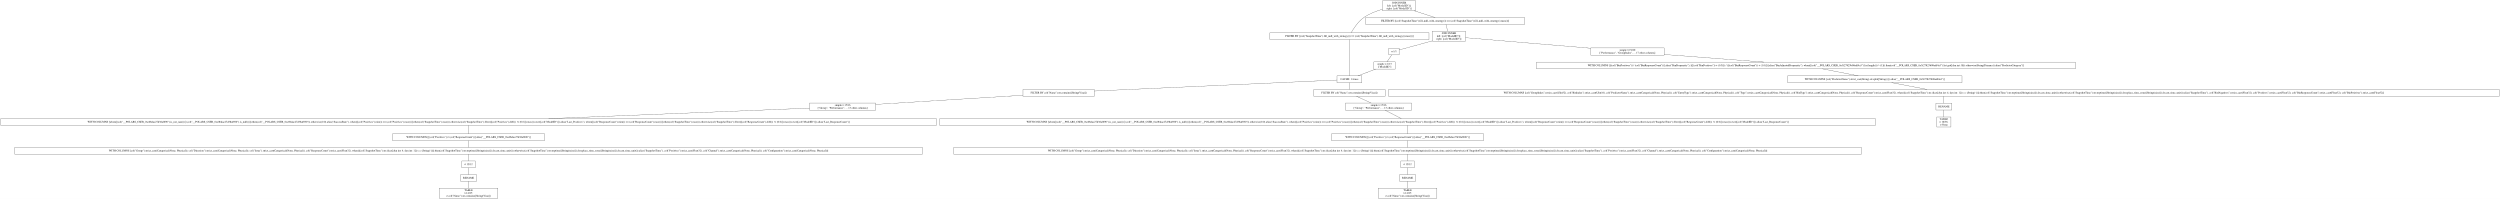
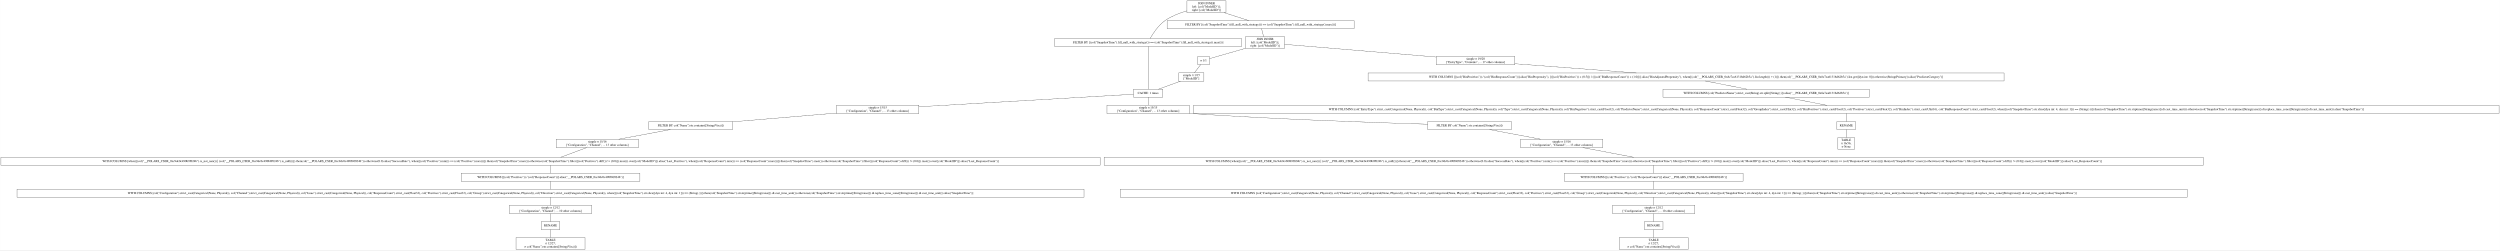
- <svg xmlns="http://www.w3.org/2000/svg" width="13248pt" height="1054pt" viewBox="0.00 0.00 13248.00 1054.00">
-   <g id="graph0" class="graph" transform="scale(1 1) rotate(0) translate(4 1050)">
-     <polygon fill="white" stroke="transparent" points="-4,4 -4,-1050 13244,-1050 13244,4 -4,4" />
+ <svg xmlns="http://www.w3.org/2000/svg" width="11270pt" height="1128pt" viewBox="0.00 0.00 11269.50 1128.00">
+   <g id="graph0" class="graph" transform="scale(1 1) rotate(0) translate(4 1124)">
+     <polygon fill="white" stroke="transparent" points="-4,4 -4,-1124 11265.5,-1124 11265.5,4 -4,4" />
    <g id="node1" class="node">
-       <polygon fill="none" stroke="black" points="7498,-1046 7322,-1046 7322,-993 7498,-993 7498,-1046" />
-       <text text-anchor="middle" x="7410" y="-1030.8" font-family="Times,serif" font-size="14.00">JOIN INNER</text>
-       <text text-anchor="middle" x="7410" y="-1015.8" font-family="Times,serif" font-size="14.00">left: [col("ModelID")];</text>
-       <text text-anchor="middle" x="7410" y="-1000.8" font-family="Times,serif" font-size="14.00">right: [col("ModelID")]</text>
+       <polygon fill="none" stroke="black" points="5522.5,-1120 5346.5,-1120 5346.5,-1067 5522.5,-1067 5522.5,-1120" />
+       <text text-anchor="middle" x="5434.5" y="-1104.8" font-family="Times,serif" font-size="14.00">JOIN INNER</text>
+       <text text-anchor="middle" x="5434.5" y="-1089.8" font-family="Times,serif" font-size="14.00">left: [col("ModelID")];</text>
+       <text text-anchor="middle" x="5434.5" y="-1074.8" font-family="Times,serif" font-size="14.00">right: [col("ModelID")]</text>
    </g>
    <g id="node2" class="node">
-       <polygon fill="none" stroke="black" points="7568.5,-876.5 6725.5,-876.5 6725.5,-840.5 7568.5,-840.5 7568.5,-876.5" />
-       <text text-anchor="middle" x="7147" y="-854.8" font-family="Times,serif" font-size="14.00">FILTER BY [(col("SnapshotTime").fill_null_with_strategy()) == (col("SnapshotTime").fill_null_with_strategy().max())]</text>
+       <polygon fill="none" stroke="black" points="5593,-950.5 4750,-950.5 4750,-914.5 5593,-914.5 5593,-950.5" />
+       <text text-anchor="middle" x="5171.5" y="-928.8" font-family="Times,serif" font-size="14.00">FILTER BY [(col("SnapshotTime").fill_null_with_strategy()) == (col("SnapshotTime").fill_null_with_strategy().max())]</text>
    </g>
    <g id="edge1" class="edge">
-       <path fill="none" stroke="black" d="M7321.73,-1000.97C7288.73,-991.57 7252.21,-977.55 7223,-957 7192.64,-935.63 7168.6,-898.62 7156.21,-876.86" />
+       <path fill="none" stroke="black" d="M5346.23,-1074.97C5313.23,-1065.57 5276.71,-1051.55 5247.5,-1031 5217.14,-1009.63 5193.1,-972.62 5180.71,-950.86" />
+     </g>
+     <g id="node13" class="node">
+       <polygon fill="none" stroke="black" points="6100,-1031 5257,-1031 5257,-995 6100,-995 6100,-1031" />
+       <text text-anchor="middle" x="5678.5" y="-1009.3" font-family="Times,serif" font-size="14.00">FILTER BY [(col("SnapshotTime").fill_null_with_strategy()) == (col("SnapshotTime").fill_null_with_strategy().max())]</text>
+     </g>
+     <g id="edge12" class="edge">
+       <path fill="none" stroke="black" d="M5514.06,-1066.9C5550.63,-1055.14 5593.02,-1041.5 5625.6,-1031.02" />
+     </g>
+     <g id="node3" class="node">
+       <polygon fill="none" stroke="black" points="5237.5,-722 5105.5,-722 5105.5,-686 5237.5,-686 5237.5,-722" />
+       <text text-anchor="middle" x="5171.5" y="-700.3" font-family="Times,serif" font-size="14.00">CACHE: 1 times</text>
+     </g>
+     <g id="edge2" class="edge">
+       <path fill="none" stroke="black" d="M5171.5,-914.48C5171.5,-872.5 5171.5,-764.4 5171.5,-722.22" />
+     </g>
+     <g id="node4" class="node">
+       <polygon fill="none" stroke="black" points="5357,-650 4986,-650 4986,-612 5357,-612 5357,-650" />
+       <text text-anchor="middle" x="5171.5" y="-634.8" font-family="Times,serif" font-size="14.00">simple π 15/15</text>
+       <text text-anchor="middle" x="5171.5" y="-619.8" font-family="Times,serif" font-size="14.00">["Configuration", "Channel", ... 13 other columns]</text>
+     </g>
+     <g id="edge3" class="edge">
+       <path fill="none" stroke="black" d="M5171.5,-685.81C5171.5,-674.98 5171.5,-661.01 5171.5,-650.02" />
+     </g>
+     <g id="node23" class="node">
+       <polygon fill="none" stroke="black" points="4138,-650 3767,-650 3767,-612 4138,-612 4138,-650" />
+       <text text-anchor="middle" x="3952.5" y="-634.8" font-family="Times,serif" font-size="14.00">simple π 15/15</text>
+       <text text-anchor="middle" x="3952.5" y="-619.8" font-family="Times,serif" font-size="14.00">["Configuration", "Channel", ... 13 other columns]</text>
+     </g>
+     <g id="edge23" class="edge">
+       <path fill="none" stroke="black" d="M5105.1,-699.13C4923.75,-688.57 4415.2,-658.95 4138.13,-642.81" />
+     </g>
+     <g id="node5" class="node">
+       <polygon fill="none" stroke="black" points="6809.5,-576 6431.5,-576 6431.5,-540 6809.5,-540 6809.5,-576" />
+       <text text-anchor="middle" x="6620.5" y="-554.3" font-family="Times,serif" font-size="14.00">FILTER BY col("Name").str.contains([String(Visa)])</text>
+     </g>
+     <g id="edge4" class="edge">
+       <path fill="none" stroke="black" d="M5357.01,-612.66C5360.2,-612.43 5363.36,-612.21 5366.5,-612 5743.71,-586.63 6185.62,-571.31 6431.26,-564.06" />
+     </g>
+     <g id="node6" class="node">
+       <polygon fill="none" stroke="black" points="7221,-496.5 6850,-496.5 6850,-458.5 7221,-458.5 7221,-496.5" />
+       <text text-anchor="middle" x="7035.5" y="-481.3" font-family="Times,serif" font-size="14.00">simple π 15/16</text>
+       <text text-anchor="middle" x="7035.5" y="-466.3" font-family="Times,serif" font-size="14.00">["Configuration", "Channel", ... 13 other columns]</text>
+     </g>
+     <g id="edge5" class="edge">
+       <path fill="none" stroke="black" d="M6710.55,-539.97C6778.37,-527.14 6871.15,-509.59 6940.22,-496.52" />
+     </g>
+     <g id="node7" class="node">
+       <polygon fill="none" stroke="black" points="9928,-415 4973,-415 4973,-379 9928,-379 9928,-415" />
+       <text text-anchor="middle" x="7450.5" y="-393.3" font-family="Times,serif" font-size="14.00">WITH COLUMNS [when([(col("__POLARS_CSER_0xc9dc0c490b9f024b").is_not_nan()) | (col("__POLARS_CSER_0xc9dc0c490b9f024b").is_null())]).then(col("__POLARS_CSER_0xc9dc0c490b9f024b")).otherwise(0.0).alias("SuccessRate"), when([(col("Positives").min()) == (col("Positives").max())]).then(col("SnapshotTime").max()).otherwise(col("SnapshotTime").filter([(col("Positives").diff()) != (0.0)]).max()).over([col("ModelID")]).alias("Last_Positives"), when([(col("ResponseCount").min()) == (col("ResponseCount").max())]).then(col("SnapshotTime").max()).otherwise(col("SnapshotTime").filter([(col("ResponseCount").diff()) != (0.0)]).max()).over([col("ModelID")]).alias("Last_ResponseCount")]</text>
+     </g>
+     <g id="edge6" class="edge">
+       <path fill="none" stroke="black" d="M7130.71,-458.49C7199.75,-445.43 7292.52,-427.88 7360.36,-415.05" />
+     </g>
+     <g id="node8" class="node">
+       <polygon fill="none" stroke="black" points="7853.5,-343 7047.5,-343 7047.5,-307 7853.5,-307 7853.5,-343" />
+       <text text-anchor="middle" x="7450.5" y="-321.3" font-family="Times,serif" font-size="14.00">WITH COLUMNS [[(col("Positives")) / (col("ResponseCount"))].alias("__POLARS_CSER_0xc9dc0c490b9f024b")]</text>
+     </g>
+     <g id="edge7" class="edge">
+       <path fill="none" stroke="black" d="M7450.5,-378.7C7450.5,-367.85 7450.5,-353.92 7450.5,-343.1" />
+     </g>
+     <g id="node9" class="node">
+       <polygon fill="none" stroke="black" points="9855.5,-271 5045.5,-271 5045.5,-235 9855.5,-235 9855.5,-271" />
+       <text text-anchor="middle" x="7450.5" y="-249.3" font-family="Times,serif" font-size="14.00">WITH COLUMNS [col("Configuration").strict_cast(Categorical(None, Physical)), col("Channel").strict_cast(Categorical(None, Physical)), col("Issue").strict_cast(Categorical(None, Physical)), col("ResponseCount").strict_cast(Float32), col("Positives").strict_cast(Float32), col("Group").strict_cast(Categorical(None, Physical)), col("Direction").strict_cast(Categorical(None, Physical)), when([(col("SnapshotTime").str.slice([dyn int: 4, dyn int: 1])) == (String(-))]).then(col("SnapshotTime").str.strptime([String(raise)]).dt.cast_time_unit()).otherwise(col("SnapshotTime").str.strptime([String(raise)]).dt.replace_time_zone([String(raise)]).dt.cast_time_unit()).alias("SnapshotTime")]</text>
+     </g>
+     <g id="edge8" class="edge">
+       <path fill="none" stroke="black" d="M7450.5,-306.7C7450.5,-295.85 7450.5,-281.92 7450.5,-271.1" />
+     </g>
+     <g id="node10" class="node">
+       <polygon fill="none" stroke="black" points="7636,-199 7265,-199 7265,-161 7636,-161 7636,-199" />
+       <text text-anchor="middle" x="7450.5" y="-183.8" font-family="Times,serif" font-size="14.00">simple π 12/12</text>
+       <text text-anchor="middle" x="7450.5" y="-168.8" font-family="Times,serif" font-size="14.00">["Configuration", "Channel", ... 10 other columns]</text>
+     </g>
+     <g id="edge9" class="edge">
+       <path fill="none" stroke="black" d="M7450.5,-234.81C7450.5,-223.98 7450.5,-210.01 7450.5,-199.02" />
+     </g>
+     <g id="node11" class="node">
+       <polygon fill="none" stroke="black" points="7492.5,-125 7408.5,-125 7408.5,-89 7492.5,-89 7492.5,-125" />
+       <text text-anchor="middle" x="7450.5" y="-103.3" font-family="Times,serif" font-size="14.00">RENAME</text>
+     </g>
+     <g id="edge10" class="edge">
+       <path fill="none" stroke="black" d="M7450.5,-160.72C7450.5,-149.7 7450.5,-135.78 7450.5,-125" />
    </g>
    <g id="node12" class="node">
-       <polygon fill="none" stroke="black" points="8075.5,-957 7232.5,-957 7232.5,-921 8075.5,-921 8075.5,-957" />
-       <text text-anchor="middle" x="7654" y="-935.3" font-family="Times,serif" font-size="14.00">FILTER BY [(col("SnapshotTime").fill_null_with_strategy()) == (col("SnapshotTime").fill_null_with_strategy().max())]</text>
+       <polygon fill="none" stroke="black" points="7606,-53 7295,-53 7295,0 7606,0 7606,-53" />
+       <text text-anchor="middle" x="7450.5" y="-37.8" font-family="Times,serif" font-size="14.00">TABLE</text>
+       <text text-anchor="middle" x="7450.5" y="-22.8" font-family="Times,serif" font-size="14.00">π 12/27;</text>
+       <text text-anchor="middle" x="7450.5" y="-7.8" font-family="Times,serif" font-size="14.00">σ col("Name").str.contains([String(Visa)])</text>
    </g>
    <g id="edge11" class="edge">
-       <path fill="none" stroke="black" d="M7489.56,-992.9C7526.13,-981.14 7568.52,-967.5 7601.1,-957.02" />
-     </g>
-     <g id="node3" class="node">
-       <polygon fill="none" stroke="black" points="7213,-648 7081,-648 7081,-612 7213,-612 7213,-648" />
-       <text text-anchor="middle" x="7147" y="-626.3" font-family="Times,serif" font-size="14.00">CACHE: 1 times</text>
-     </g>
-     <g id="edge2" class="edge">
-       <path fill="none" stroke="black" d="M7147,-840.48C7147,-798.5 7147,-690.4 7147,-648.22" />
-     </g>
-     <g id="node4" class="node">
-       <polygon fill="none" stroke="black" points="7336,-576 6958,-576 6958,-540 7336,-540 7336,-576" />
-       <text text-anchor="middle" x="7147" y="-554.3" font-family="Times,serif" font-size="14.00">FILTER BY col("Name").str.contains([String(Visa)])</text>
-     </g>
-     <g id="edge3" class="edge">
-       <path fill="none" stroke="black" d="M7147,-611.7C7147,-600.85 7147,-586.92 7147,-576.1" />
+       <path fill="none" stroke="black" d="M7450.5,-88.97C7450.5,-78.51 7450.5,-64.9 7450.5,-53.16" />
+     </g>
+     <g id="node14" class="node">
+       <polygon fill="none" stroke="black" points="5786.5,-959 5610.5,-959 5610.5,-906 5786.5,-906 5786.5,-959" />
+       <text text-anchor="middle" x="5698.5" y="-943.8" font-family="Times,serif" font-size="14.00">JOIN INNER</text>
+       <text text-anchor="middle" x="5698.5" y="-928.8" font-family="Times,serif" font-size="14.00">left: [col("ModelID")];</text>
+       <text text-anchor="middle" x="5698.5" y="-913.8" font-family="Times,serif" font-size="14.00">right: [col("ModelID")]</text>
+     </g>
+     <g id="edge13" class="edge">
+       <path fill="none" stroke="black" d="M5682.84,-994.97C5685.51,-984.51 5688.97,-970.9 5691.96,-959.16" />
+     </g>
+     <g id="node15" class="node">
+       <polygon fill="none" stroke="black" points="6824.5,-870 6470.5,-870 6470.5,-832 6824.5,-832 6824.5,-870" />
+       <text text-anchor="middle" x="6647.5" y="-854.8" font-family="Times,serif" font-size="14.00">simple π 19/20</text>
+       <text text-anchor="middle" x="6647.5" y="-839.8" font-family="Times,serif" font-size="14.00">["EntryType", "Contents", ... 17 other columns]</text>
+     </g>
+     <g id="edge14" class="edge">
+       <path fill="none" stroke="black" d="M5786.5,-924.13C5941.7,-911.13 6266.81,-883.89 6470.13,-866.86" />
+     </g>
+     <g id="node21" class="node">
+       <polygon fill="none" stroke="black" points="5448.5,-869 5394.5,-869 5394.5,-833 5448.5,-833 5448.5,-869" />
+       <text text-anchor="middle" x="5421.5" y="-847.3" font-family="Times,serif" font-size="14.00">π 1/1</text>
+     </g>
+     <g id="edge20" class="edge">
+       <path fill="none" stroke="black" d="M5610.47,-906.24C5554.55,-890.19 5485.91,-870.49 5448.68,-859.8" />
+     </g>
+     <g id="node16" class="node">
+       <polygon fill="none" stroke="black" points="9030,-795 6163,-795 6163,-759 9030,-759 9030,-795" />
+       <text text-anchor="middle" x="7596.5" y="-773.3" font-family="Times,serif" font-size="14.00">WITH COLUMNS [[(col("BinPositives")) / (col("BinResponseCount"))].alias("BinPropensity"), [([(col("BinPositives")) + (0.5)]) / ([(col("BinResponseCount")) + (1.0)])].alias("BinAdjustedPropensity"), when([(col("__POLARS_CSER_0x8e7ea6131bd62b5a").list.length()) &gt; (1)]).then(col("__POLARS_CSER_0x8e7ea6131bd62b5a").list.get([dyn int: 0])).otherwise(String(Primary)).alias("PredictorCategory")]</text>
+     </g>
+     <g id="edge15" class="edge">
+       <path fill="none" stroke="black" d="M6824.61,-836.56C6979.35,-824.82 7204.78,-807.72 7372.11,-795.02" />
+     </g>
+     <g id="node17" class="node">
+       <polygon fill="none" stroke="black" points="8422.5,-722 7492.5,-722 7492.5,-686 8422.5,-686 8422.5,-722" />
+       <text text-anchor="middle" x="7957.5" y="-700.3" font-family="Times,serif" font-size="14.00">WITH COLUMNS [col("PredictorName").strict_cast(String).str.split([String(.)]).alias("__POLARS_CSER_0x8e7ea6131bd62b5a")]</text>
+     </g>
+     <g id="edge16" class="edge">
+       <path fill="none" stroke="black" d="M7682.97,-758.99C7739.81,-747.81 7813.91,-733.24 7870.8,-722.05" />
+     </g>
+     <g id="node18" class="node">
+       <polygon fill="none" stroke="black" points="11261.5,-649 5375.5,-649 5375.5,-613 11261.5,-613 11261.5,-649" />
+       <text text-anchor="middle" x="8318.5" y="-627.3" font-family="Times,serif" font-size="14.00">WITH COLUMNS [col("EntryType").strict_cast(Categorical(None, Physical)), col("BinType").strict_cast(Categorical(None, Physical)), col("Type").strict_cast(Categorical(None, Physical)), col("BinNegatives").strict_cast(Float32), col("PredictorName").strict_cast(Categorical(None, Physical)), col("ResponseCount").strict_cast(Float32), col("GroupIndex").strict_cast(UInt32), col("BinPositives").strict_cast(Float32), col("Positives").strict_cast(Float32), col("BinIndex").strict_cast(UInt16), col("BinResponseCount").strict_cast(Float32), when([(col("SnapshotTime").str.slice([dyn int: 4, dyn int: 1])) == (String(-))]).then(col("SnapshotTime").str.strptime([String(raise)]).dt.cast_time_unit()).otherwise(col("SnapshotTime").str.strptime([String(raise)]).dt.replace_time_zone([String(raise)]).dt.cast_time_unit()).alias("SnapshotTime")]</text>
+     </g>
+     <g id="edge17" class="edge">
+       <path fill="none" stroke="black" d="M8043.97,-685.99C8100.81,-674.81 8174.91,-660.24 8231.8,-649.05" />
+     </g>
+     <g id="node19" class="node">
+       <polygon fill="none" stroke="black" points="8360.5,-576 8276.5,-576 8276.5,-540 8360.5,-540 8360.5,-576" />
+       <text text-anchor="middle" x="8318.5" y="-554.3" font-family="Times,serif" font-size="14.00">RENAME</text>
+     </g>
+     <g id="edge18" class="edge">
+       <path fill="none" stroke="black" d="M8318.5,-612.81C8318.5,-601.65 8318.5,-587.16 8318.5,-576.03" />
+     </g>
+     <g id="node20" class="node">
+       <polygon fill="none" stroke="black" points="8356,-504 8281,-504 8281,-451 8356,-451 8356,-504" />
+       <text text-anchor="middle" x="8318.5" y="-488.8" font-family="Times,serif" font-size="14.00">TABLE</text>
+       <text text-anchor="middle" x="8318.5" y="-473.8" font-family="Times,serif" font-size="14.00">π 16/36;</text>
+       <text text-anchor="middle" x="8318.5" y="-458.8" font-family="Times,serif" font-size="14.00">σ None</text>
+     </g>
+     <g id="edge19" class="edge">
+       <path fill="none" stroke="black" d="M8318.5,-539.97C8318.5,-529.51 8318.5,-515.9 8318.5,-504.16" />
    </g>
    <g id="node22" class="node">
-       <polygon fill="none" stroke="black" points="5795,-576 5417,-576 5417,-540 5795,-540 5795,-576" />
-       <text text-anchor="middle" x="5606" y="-554.3" font-family="Times,serif" font-size="14.00">FILTER BY col("Name").str.contains([String(Visa)])</text>
+       <polygon fill="none" stroke="black" points="5423,-796 5310,-796 5310,-758 5423,-758 5423,-796" />
+       <text text-anchor="middle" x="5366.5" y="-780.8" font-family="Times,serif" font-size="14.00">simple π 1/15</text>
+       <text text-anchor="middle" x="5366.5" y="-765.8" font-family="Times,serif" font-size="14.00">["ModelID"]</text>
+     </g>
+     <g id="edge21" class="edge">
+       <path fill="none" stroke="black" d="M5408.47,-832.94C5400.02,-821.88 5389.02,-807.48 5380.4,-796.2" />
    </g>
    <g id="edge22" class="edge">
-       <path fill="none" stroke="black" d="M7080.79,-625.99C6859.64,-615.95 6141.08,-583.31 5795.29,-567.6" />
-     </g>
-     <g id="node5" class="node">
-       <polygon fill="none" stroke="black" points="7476,-504 7126,-504 7126,-466 7476,-466 7476,-504" />
-       <text text-anchor="middle" x="7301" y="-488.8" font-family="Times,serif" font-size="14.00">simple π 15/16</text>
-       <text text-anchor="middle" x="7301" y="-473.8" font-family="Times,serif" font-size="14.00">["Group", "Performance", ... 13 other columns]</text>
-     </g>
-     <g id="edge4" class="edge">
-       <path fill="none" stroke="black" d="M7183.89,-539.99C7207.38,-529.16 7237.78,-515.15 7261.72,-504.11" />
-     </g>
-     <g id="node6" class="node">
-       <polygon fill="none" stroke="black" points="9934,-421.5 4976,-421.5 4976,-385.5 9934,-385.5 9934,-421.5" />
-       <text text-anchor="middle" x="7455" y="-399.8" font-family="Times,serif" font-size="14.00">WITH COLUMNS [when([(col("__POLARS_CSER_0xe0bdac27d38af690").is_not_nan()) | (col("__POLARS_CSER_0xe0bdac27d38af690").is_null())]).then(col("__POLARS_CSER_0xe0bdac27d38af690")).otherwise(0.0).alias("SuccessRate"), when([(col("Positives").min()) == (col("Positives").max())]).then(col("SnapshotTime").max()).otherwise(col("SnapshotTime").filter([(col("Positives").diff()) != (0.0)]).max()).over([col("ModelID")]).alias("Last_Positives"), when([(col("ResponseCount").min()) == (col("ResponseCount").max())]).then(col("SnapshotTime").max()).otherwise(col("SnapshotTime").filter([(col("ResponseCount").diff()) != (0.0)]).max()).over([col("ModelID")]).alias("Last_ResponseCount")]</text>
-     </g>
-     <g id="edge5" class="edge">
-       <path fill="none" stroke="black" d="M7335.94,-465.96C7361.77,-452.63 7396.7,-434.6 7422.04,-421.52" />
-     </g>
-     <g id="node7" class="node">
-       <polygon fill="none" stroke="black" points="7858,-341 7052,-341 7052,-305 7858,-305 7858,-341" />
-       <text text-anchor="middle" x="7455" y="-319.3" font-family="Times,serif" font-size="14.00">WITH COLUMNS [[(col("Positives")) / (col("ResponseCount"))].alias("__POLARS_CSER_0xe0bdac27d38af690")]</text>
-     </g>
-     <g id="edge6" class="edge">
-       <path fill="none" stroke="black" d="M7455,-385.47C7455,-372.3 7455,-354.16 7455,-341" />
-     </g>
-     <g id="node8" class="node">
-       <polygon fill="none" stroke="black" points="9860,-269 5050,-269 5050,-233 9860,-233 9860,-269" />
-       <text text-anchor="middle" x="7455" y="-247.3" font-family="Times,serif" font-size="14.00">WITH COLUMNS [col("Group").strict_cast(Categorical(None, Physical)), col("Direction").strict_cast(Categorical(None, Physical)), col("Issue").strict_cast(Categorical(None, Physical)), col("ResponseCount").strict_cast(Float32), when([(col("SnapshotTime").str.slice([dyn int: 4, dyn int: 1])) == (String(-))]).then(col("SnapshotTime").str.strptime([String(raise)]).dt.cast_time_unit()).otherwise(col("SnapshotTime").str.strptime([String(raise)]).dt.replace_time_zone([String(raise)]).dt.cast_time_unit()).alias("SnapshotTime"), col("Positives").strict_cast(Float32), col("Channel").strict_cast(Categorical(None, Physical)), col("Configuration").strict_cast(Categorical(None, Physical))]</text>
-     </g>
-     <g id="edge7" class="edge">
-       <path fill="none" stroke="black" d="M7455,-304.7C7455,-293.85 7455,-279.92 7455,-269.1" />
-     </g>
-     <g id="node9" class="node">
-       <polygon fill="none" stroke="black" points="7490.5,-197 7419.5,-197 7419.5,-161 7490.5,-161 7490.5,-197" />
-       <text text-anchor="middle" x="7455" y="-175.3" font-family="Times,serif" font-size="14.00">π 12/12</text>
-     </g>
-     <g id="edge8" class="edge">
-       <path fill="none" stroke="black" d="M7455,-232.7C7455,-221.85 7455,-207.92 7455,-197.1" />
-     </g>
-     <g id="node10" class="node">
-       <polygon fill="none" stroke="black" points="7497,-125 7413,-125 7413,-89 7497,-89 7497,-125" />
-       <text text-anchor="middle" x="7455" y="-103.3" font-family="Times,serif" font-size="14.00">RENAME</text>
-     </g>
-     <g id="edge9" class="edge">
-       <path fill="none" stroke="black" d="M7455,-160.7C7455,-149.85 7455,-135.92 7455,-125.1" />
-     </g>
-     <g id="node11" class="node">
-       <polygon fill="none" stroke="black" points="7610.5,-53 7299.5,-53 7299.5,0 7610.5,0 7610.5,-53" />
-       <text text-anchor="middle" x="7455" y="-37.8" font-family="Times,serif" font-size="14.00">TABLE</text>
-       <text text-anchor="middle" x="7455" y="-22.8" font-family="Times,serif" font-size="14.00">π 12/27;</text>
-       <text text-anchor="middle" x="7455" y="-7.8" font-family="Times,serif" font-size="14.00">σ col("Name").str.contains([String(Visa)])</text>
-     </g>
-     <g id="edge10" class="edge">
-       <path fill="none" stroke="black" d="M7455,-88.97C7455,-78.51 7455,-64.9 7455,-53.16" />
-     </g>
-     <g id="node13" class="node">
-       <polygon fill="none" stroke="black" points="7762,-885 7586,-885 7586,-832 7762,-832 7762,-885" />
-       <text text-anchor="middle" x="7674" y="-869.8" font-family="Times,serif" font-size="14.00">JOIN INNER</text>
-       <text text-anchor="middle" x="7674" y="-854.8" font-family="Times,serif" font-size="14.00">left: [col("ModelID")];</text>
-       <text text-anchor="middle" x="7674" y="-839.8" font-family="Times,serif" font-size="14.00">right: [col("ModelID")]</text>
-     </g>
-     <g id="edge12" class="edge">
-       <path fill="none" stroke="black" d="M7658.34,-920.97C7661.01,-910.51 7664.47,-896.9 7667.46,-885.16" />
-     </g>
-     <g id="node14" class="node">
-       <polygon fill="none" stroke="black" points="8814.5,-796 8425.5,-796 8425.5,-758 8814.5,-758 8814.5,-796" />
-       <text text-anchor="middle" x="8620" y="-780.8" font-family="Times,serif" font-size="14.00">simple π 19/20</text>
-       <text text-anchor="middle" x="8620" y="-765.8" font-family="Times,serif" font-size="14.00">["Performance", "GroupIndex", ... 17 other columns]</text>
-     </g>
-     <g id="edge13" class="edge">
-       <path fill="none" stroke="black" d="M7762.15,-850.09C7912.48,-837.46 8221.87,-811.46 8425.08,-794.38" />
-     </g>
-     <g id="node20" class="node">
-       <polygon fill="none" stroke="black" points="7410,-795 7356,-795 7356,-759 7410,-759 7410,-795" />
-       <text text-anchor="middle" x="7383" y="-773.3" font-family="Times,serif" font-size="14.00">π 1/1</text>
-     </g>
-     <g id="edge19" class="edge">
-       <path fill="none" stroke="black" d="M7585.9,-833.43C7525.68,-816.98 7449.83,-796.26 7410.11,-785.41" />
-     </g>
-     <g id="node15" class="node">
-       <polygon fill="none" stroke="black" points="10993.5,-721 8138.5,-721 8138.5,-685 10993.5,-685 10993.5,-721" />
-       <text text-anchor="middle" x="9566" y="-699.3" font-family="Times,serif" font-size="14.00">WITH COLUMNS [[(col("BinPositives")) / (col("BinResponseCount"))].alias("BinPropensity"), [([(col("BinPositives")) + (0.5)]) / ([(col("BinResponseCount")) + (1.0)])].alias("BinAdjustedPropensity"), when([(col("__POLARS_CSER_0x3f27825b08adf4a3").list.length()) &gt; (1)]).then(col("__POLARS_CSER_0x3f27825b08adf4a3").list.get([dyn int: 0])).otherwise(String(Primary)).alias("PredictorCategory")]</text>
-     </g>
-     <g id="edge14" class="edge">
-       <path fill="none" stroke="black" d="M8814.58,-761.19C8968.03,-749.51 9182.18,-733.21 9342.63,-721" />
-     </g>
-     <g id="node16" class="node">
-       <polygon fill="none" stroke="black" points="10393,-648 9469,-648 9469,-612 10393,-612 10393,-648" />
-       <text text-anchor="middle" x="9931" y="-626.3" font-family="Times,serif" font-size="14.00">WITH COLUMNS [col("PredictorName").strict_cast(String).str.split([String(.)]).alias("__POLARS_CSER_0x3f27825b08adf4a3")]</text>
-     </g>
-     <g id="edge15" class="edge">
-       <path fill="none" stroke="black" d="M9653.43,-684.99C9710.9,-673.81 9785.82,-659.24 9843.34,-648.05" />
-     </g>
-     <g id="node17" class="node">
-       <polygon fill="none" stroke="black" points="13240,-576 7354,-576 7354,-540 13240,-540 13240,-576" />
-       <text text-anchor="middle" x="10297" y="-554.3" font-family="Times,serif" font-size="14.00">WITH COLUMNS [col("GroupIndex").strict_cast(UInt32), col("BinIndex").strict_cast(UInt16), col("PredictorName").strict_cast(Categorical(None, Physical)), col("EntryType").strict_cast(Categorical(None, Physical)), col("Type").strict_cast(Categorical(None, Physical)), col("BinType").strict_cast(Categorical(None, Physical)), col("ResponseCount").strict_cast(Float32), when([(col("SnapshotTime").str.slice([dyn int: 4, dyn int: 1])) == (String(-))]).then(col("SnapshotTime").str.strptime([String(raise)]).dt.cast_time_unit()).otherwise(col("SnapshotTime").str.strptime([String(raise)]).dt.replace_time_zone([String(raise)]).dt.cast_time_unit()).alias("SnapshotTime"), col("BinNegatives").strict_cast(Float32), col("Positives").strict_cast(Float32), col("BinResponseCount").strict_cast(Float32), col("BinPositives").strict_cast(Float32)]</text>
-     </g>
-     <g id="edge16" class="edge">
-       <path fill="none" stroke="black" d="M10020.07,-611.97C10077.09,-601.06 10150.81,-586.96 10207.85,-576.05" />
-     </g>
-     <g id="node18" class="node">
-       <polygon fill="none" stroke="black" points="10339,-503 10255,-503 10255,-467 10339,-467 10339,-503" />
-       <text text-anchor="middle" x="10297" y="-481.3" font-family="Times,serif" font-size="14.00">RENAME</text>
-     </g>
-     <g id="edge17" class="edge">
-       <path fill="none" stroke="black" d="M10297,-539.81C10297,-528.65 10297,-514.16 10297,-503.03" />
-     </g>
-     <g id="node19" class="node">
-       <polygon fill="none" stroke="black" points="10334.5,-430 10259.5,-430 10259.5,-377 10334.5,-377 10334.5,-430" />
-       <text text-anchor="middle" x="10297" y="-414.8" font-family="Times,serif" font-size="14.00">TABLE</text>
-       <text text-anchor="middle" x="10297" y="-399.8" font-family="Times,serif" font-size="14.00">π 16/36;</text>
-       <text text-anchor="middle" x="10297" y="-384.8" font-family="Times,serif" font-size="14.00">σ None</text>
-     </g>
-     <g id="edge18" class="edge">
-       <path fill="none" stroke="black" d="M10297,-466.75C10297,-456.06 10297,-442.14 10297,-430.18" />
-     </g>
-     <g id="node21" class="node">
-       <polygon fill="none" stroke="black" points="7389.5,-722 7276.5,-722 7276.5,-684 7389.5,-684 7389.5,-722" />
-       <text text-anchor="middle" x="7333" y="-706.8" font-family="Times,serif" font-size="14.00">simple π 1/15</text>
-       <text text-anchor="middle" x="7333" y="-691.8" font-family="Times,serif" font-size="14.00">["ModelID"]</text>
-     </g>
-     <g id="edge20" class="edge">
-       <path fill="none" stroke="black" d="M7371.15,-758.94C7363.47,-747.88 7353.47,-733.48 7345.64,-722.2" />
-     </g>
-     <g id="edge21" class="edge">
-       <path fill="none" stroke="black" d="M7285.58,-683.9C7256.74,-672.89 7220.12,-658.91 7191.77,-648.09" />
-     </g>
-     <g id="node23" class="node">
-       <polygon fill="none" stroke="black" points="4636,-504 4286,-504 4286,-466 4636,-466 4636,-504" />
-       <text text-anchor="middle" x="4461" y="-488.8" font-family="Times,serif" font-size="14.00">simple π 15/16</text>
-       <text text-anchor="middle" x="4461" y="-473.8" font-family="Times,serif" font-size="14.00">["Group", "Performance", ... 13 other columns]</text>
-     </g>
-     <g id="edge23" class="edge">
-       <path fill="none" stroke="black" d="M5416.93,-545.28C5200.01,-531.83 4847.19,-509.95 4636.25,-496.87" />
+       <path fill="none" stroke="black" d="M5317.04,-757.99C5286.69,-746.94 5248.06,-732.87 5218.22,-722.01" />
    </g>
    <g id="node24" class="node">
-       <polygon fill="none" stroke="black" points="4958,-421.5 0,-421.5 0,-385.5 4958,-385.5 4958,-421.5" />
-       <text text-anchor="middle" x="2479" y="-399.8" font-family="Times,serif" font-size="14.00">WITH COLUMNS [when([(col("__POLARS_CSER_0xe0bdac27d38af690").is_not_nan()) | (col("__POLARS_CSER_0xe0bdac27d38af690").is_null())]).then(col("__POLARS_CSER_0xe0bdac27d38af690")).otherwise(0.0).alias("SuccessRate"), when([(col("Positives").min()) == (col("Positives").max())]).then(col("SnapshotTime").max()).otherwise(col("SnapshotTime").filter([(col("Positives").diff()) != (0.0)]).max()).over([col("ModelID")]).alias("Last_Positives"), when([(col("ResponseCount").min()) == (col("ResponseCount").max())]).then(col("SnapshotTime").max()).otherwise(col("SnapshotTime").filter([(col("ResponseCount").diff()) != (0.0)]).max()).over([col("ModelID")]).alias("Last_ResponseCount")]</text>
+       <polygon fill="none" stroke="black" points="3298.5,-576 2920.5,-576 2920.5,-540 3298.5,-540 3298.5,-576" />
+       <text text-anchor="middle" x="3109.5" y="-554.3" font-family="Times,serif" font-size="14.00">FILTER BY col("Name").str.contains([String(Visa)])</text>
    </g>
    <g id="edge24" class="edge">
-       <path fill="none" stroke="black" d="M4285.98,-476.98C3978.53,-464.65 3333.31,-438.77 2903.02,-421.51" />
+       <path fill="none" stroke="black" d="M3766.98,-614.37C3627.97,-602.67 3438.44,-586.7 3298.58,-574.92" />
    </g>
    <g id="node25" class="node">
-       <polygon fill="none" stroke="black" points="2882,-341 2076,-341 2076,-305 2882,-305 2882,-341" />
-       <text text-anchor="middle" x="2479" y="-319.3" font-family="Times,serif" font-size="14.00">WITH COLUMNS [[(col("Positives")) / (col("ResponseCount"))].alias("__POLARS_CSER_0xe0bdac27d38af690")]</text>
+       <polygon fill="none" stroke="black" points="2874,-496.5 2503,-496.5 2503,-458.5 2874,-458.5 2874,-496.5" />
+       <text text-anchor="middle" x="2688.5" y="-481.3" font-family="Times,serif" font-size="14.00">simple π 15/16</text>
+       <text text-anchor="middle" x="2688.5" y="-466.3" font-family="Times,serif" font-size="14.00">["Configuration", "Channel", ... 13 other columns]</text>
    </g>
    <g id="edge25" class="edge">
-       <path fill="none" stroke="black" d="M2479,-385.47C2479,-372.3 2479,-354.16 2479,-341" />
+       <path fill="none" stroke="black" d="M3018.15,-539.97C2949.35,-527.14 2855.22,-509.59 2785.16,-496.52" />
    </g>
    <g id="node26" class="node">
-       <polygon fill="none" stroke="black" points="4884,-269 74,-269 74,-233 4884,-233 4884,-269" />
-       <text text-anchor="middle" x="2479" y="-247.3" font-family="Times,serif" font-size="14.00">WITH COLUMNS [col("Group").strict_cast(Categorical(None, Physical)), col("Direction").strict_cast(Categorical(None, Physical)), col("Issue").strict_cast(Categorical(None, Physical)), col("ResponseCount").strict_cast(Float32), when([(col("SnapshotTime").str.slice([dyn int: 4, dyn int: 1])) == (String(-))]).then(col("SnapshotTime").str.strptime([String(raise)]).dt.cast_time_unit()).otherwise(col("SnapshotTime").str.strptime([String(raise)]).dt.replace_time_zone([String(raise)]).dt.cast_time_unit()).alias("SnapshotTime"), col("Positives").strict_cast(Float32), col("Channel").strict_cast(Categorical(None, Physical)), col("Configuration").strict_cast(Categorical(None, Physical))]</text>
+       <polygon fill="none" stroke="black" points="4955,-415 0,-415 0,-379 4955,-379 4955,-415" />
+       <text text-anchor="middle" x="2477.5" y="-393.3" font-family="Times,serif" font-size="14.00">WITH COLUMNS [when([(col("__POLARS_CSER_0xc9dc0c490b9f024b").is_not_nan()) | (col("__POLARS_CSER_0xc9dc0c490b9f024b").is_null())]).then(col("__POLARS_CSER_0xc9dc0c490b9f024b")).otherwise(0.0).alias("SuccessRate"), when([(col("Positives").min()) == (col("Positives").max())]).then(col("SnapshotTime").max()).otherwise(col("SnapshotTime").filter([(col("Positives").diff()) != (0.0)]).max()).over([col("ModelID")]).alias("Last_Positives"), when([(col("ResponseCount").min()) == (col("ResponseCount").max())]).then(col("SnapshotTime").max()).otherwise(col("SnapshotTime").filter([(col("ResponseCount").diff()) != (0.0)]).max()).over([col("ModelID")]).alias("Last_ResponseCount")]</text>
    </g>
    <g id="edge26" class="edge">
-       <path fill="none" stroke="black" d="M2479,-304.7C2479,-293.85 2479,-279.92 2479,-269.1" />
+       <path fill="none" stroke="black" d="M2640.09,-458.49C2605.05,-445.45 2557.99,-427.94 2523.51,-415.12" />
    </g>
    <g id="node27" class="node">
-       <polygon fill="none" stroke="black" points="2514.5,-197 2443.5,-197 2443.5,-161 2514.5,-161 2514.5,-197" />
-       <text text-anchor="middle" x="2479" y="-175.3" font-family="Times,serif" font-size="14.00">π 12/12</text>
+       <polygon fill="none" stroke="black" points="2880.5,-343 2074.5,-343 2074.5,-307 2880.5,-307 2880.5,-343" />
+       <text text-anchor="middle" x="2477.5" y="-321.3" font-family="Times,serif" font-size="14.00">WITH COLUMNS [[(col("Positives")) / (col("ResponseCount"))].alias("__POLARS_CSER_0xc9dc0c490b9f024b")]</text>
    </g>
    <g id="edge27" class="edge">
-       <path fill="none" stroke="black" d="M2479,-232.7C2479,-221.85 2479,-207.92 2479,-197.1" />
+       <path fill="none" stroke="black" d="M2477.5,-378.7C2477.5,-367.85 2477.5,-353.92 2477.5,-343.1" />
    </g>
    <g id="node28" class="node">
-       <polygon fill="none" stroke="black" points="2521,-125 2437,-125 2437,-89 2521,-89 2521,-125" />
-       <text text-anchor="middle" x="2479" y="-103.3" font-family="Times,serif" font-size="14.00">RENAME</text>
+       <polygon fill="none" stroke="black" points="4882.5,-271 72.5,-271 72.5,-235 4882.5,-235 4882.5,-271" />
+       <text text-anchor="middle" x="2477.5" y="-249.3" font-family="Times,serif" font-size="14.00">WITH COLUMNS [col("Configuration").strict_cast(Categorical(None, Physical)), col("Channel").strict_cast(Categorical(None, Physical)), col("Issue").strict_cast(Categorical(None, Physical)), col("ResponseCount").strict_cast(Float32), col("Positives").strict_cast(Float32), col("Group").strict_cast(Categorical(None, Physical)), col("Direction").strict_cast(Categorical(None, Physical)), when([(col("SnapshotTime").str.slice([dyn int: 4, dyn int: 1])) == (String(-))]).then(col("SnapshotTime").str.strptime([String(raise)]).dt.cast_time_unit()).otherwise(col("SnapshotTime").str.strptime([String(raise)]).dt.replace_time_zone([String(raise)]).dt.cast_time_unit()).alias("SnapshotTime")]</text>
    </g>
    <g id="edge28" class="edge">
-       <path fill="none" stroke="black" d="M2479,-160.7C2479,-149.85 2479,-135.92 2479,-125.1" />
+       <path fill="none" stroke="black" d="M2477.5,-306.7C2477.5,-295.85 2477.5,-281.92 2477.5,-271.1" />
    </g>
    <g id="node29" class="node">
-       <polygon fill="none" stroke="black" points="2634.5,-53 2323.5,-53 2323.5,0 2634.5,0 2634.5,-53" />
-       <text text-anchor="middle" x="2479" y="-37.8" font-family="Times,serif" font-size="14.00">TABLE</text>
-       <text text-anchor="middle" x="2479" y="-22.8" font-family="Times,serif" font-size="14.00">π 12/27;</text>
-       <text text-anchor="middle" x="2479" y="-7.8" font-family="Times,serif" font-size="14.00">σ col("Name").str.contains([String(Visa)])</text>
+       <polygon fill="none" stroke="black" points="2663,-199 2292,-199 2292,-161 2663,-161 2663,-199" />
+       <text text-anchor="middle" x="2477.5" y="-183.8" font-family="Times,serif" font-size="14.00">simple π 12/12</text>
+       <text text-anchor="middle" x="2477.5" y="-168.8" font-family="Times,serif" font-size="14.00">["Configuration", "Channel", ... 10 other columns]</text>
    </g>
    <g id="edge29" class="edge">
-       <path fill="none" stroke="black" d="M2479,-88.97C2479,-78.51 2479,-64.9 2479,-53.16" />
+       <path fill="none" stroke="black" d="M2477.5,-234.81C2477.5,-223.98 2477.5,-210.01 2477.5,-199.02" />
+     </g>
+     <g id="node30" class="node">
+       <polygon fill="none" stroke="black" points="2519.5,-125 2435.5,-125 2435.5,-89 2519.5,-89 2519.5,-125" />
+       <text text-anchor="middle" x="2477.5" y="-103.3" font-family="Times,serif" font-size="14.00">RENAME</text>
+     </g>
+     <g id="edge30" class="edge">
+       <path fill="none" stroke="black" d="M2477.5,-160.72C2477.5,-149.7 2477.5,-135.78 2477.5,-125" />
+     </g>
+     <g id="node31" class="node">
+       <polygon fill="none" stroke="black" points="2633,-53 2322,-53 2322,0 2633,0 2633,-53" />
+       <text text-anchor="middle" x="2477.5" y="-37.8" font-family="Times,serif" font-size="14.00">TABLE</text>
+       <text text-anchor="middle" x="2477.5" y="-22.8" font-family="Times,serif" font-size="14.00">π 12/27;</text>
+       <text text-anchor="middle" x="2477.5" y="-7.8" font-family="Times,serif" font-size="14.00">σ col("Name").str.contains([String(Visa)])</text>
+     </g>
+     <g id="edge31" class="edge">
+       <path fill="none" stroke="black" d="M2477.5,-88.97C2477.5,-78.51 2477.5,-64.9 2477.5,-53.16" />
    </g>
  </g>
</svg>
